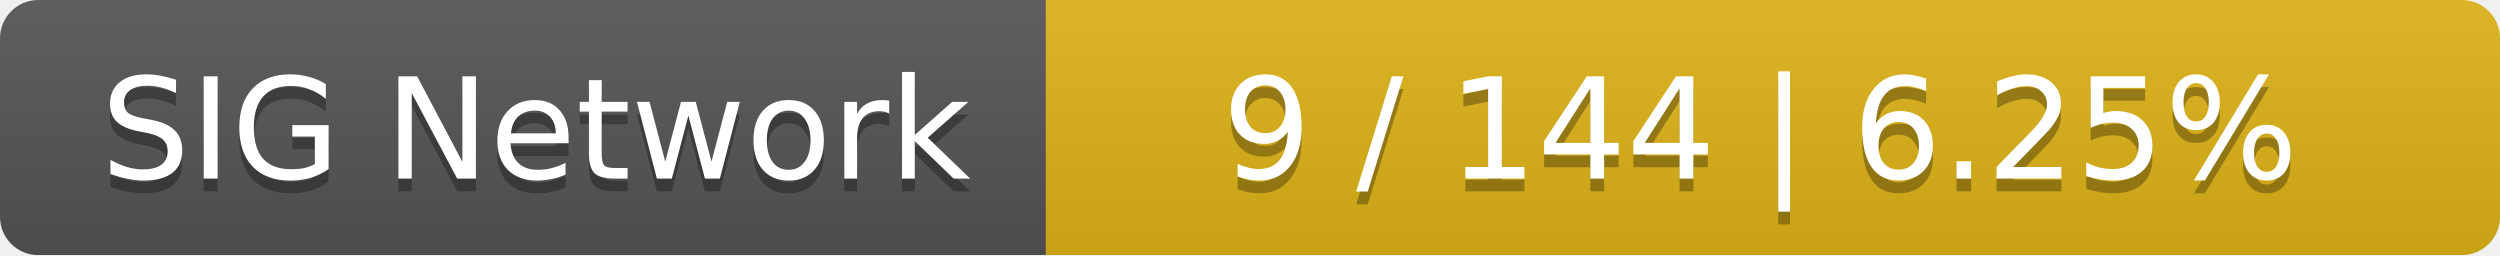
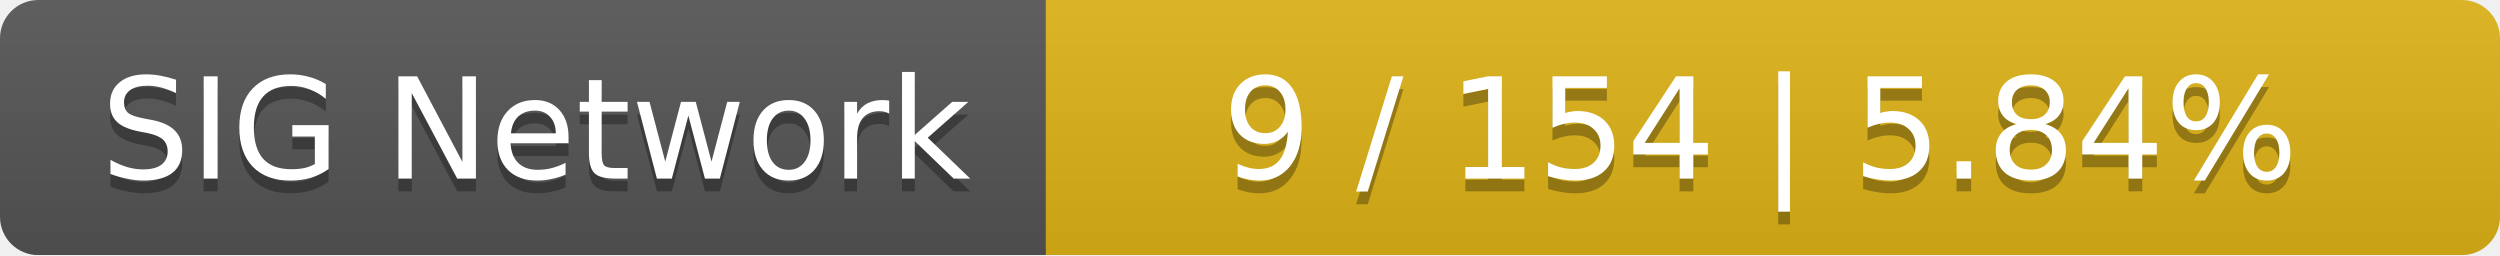
<svg xmlns="http://www.w3.org/2000/svg" width="196" height="20">
  <linearGradient id="smooth" x2="0" y2="100%">
    <stop offset="0" stop-color="#bbb" stop-opacity=".1" />
    <stop offset="1" stop-opacity=".1" />
  </linearGradient>
  <mask id="round">
    <rect width="196" height="20" rx="3" fill="#fff" />
  </mask>
  <g mask="url(#round)">
    <rect width="82" height="20" fill="#555" />
    <rect x="82" width="114" height="20" fill="#dfb317" />
    <rect width="196" height="20" fill="url(#smooth)" />
  </g>
  <g fill="#fff" text-anchor="middle" font-family="DejaVu Sans,Verdana,Geneva,sans-serif" font-size="11">
    <text x="42" y="15" fill="#010101" fill-opacity=".3">SIG Network</text>
    <text x="42" y="14">SIG Network</text>
-     <text x="138" y="15" fill="#010101" fill-opacity=".3">9 / 144    |    6.25%</text>
-     <text x="138" y="14">9 / 144    |    6.25%</text>
+     <text x="138" y="15" fill="#010101" fill-opacity=".3">9 / 154    |    5.84%</text>
+     <text x="138" y="14">9 / 154    |    5.84%</text>
  </g>
</svg>
